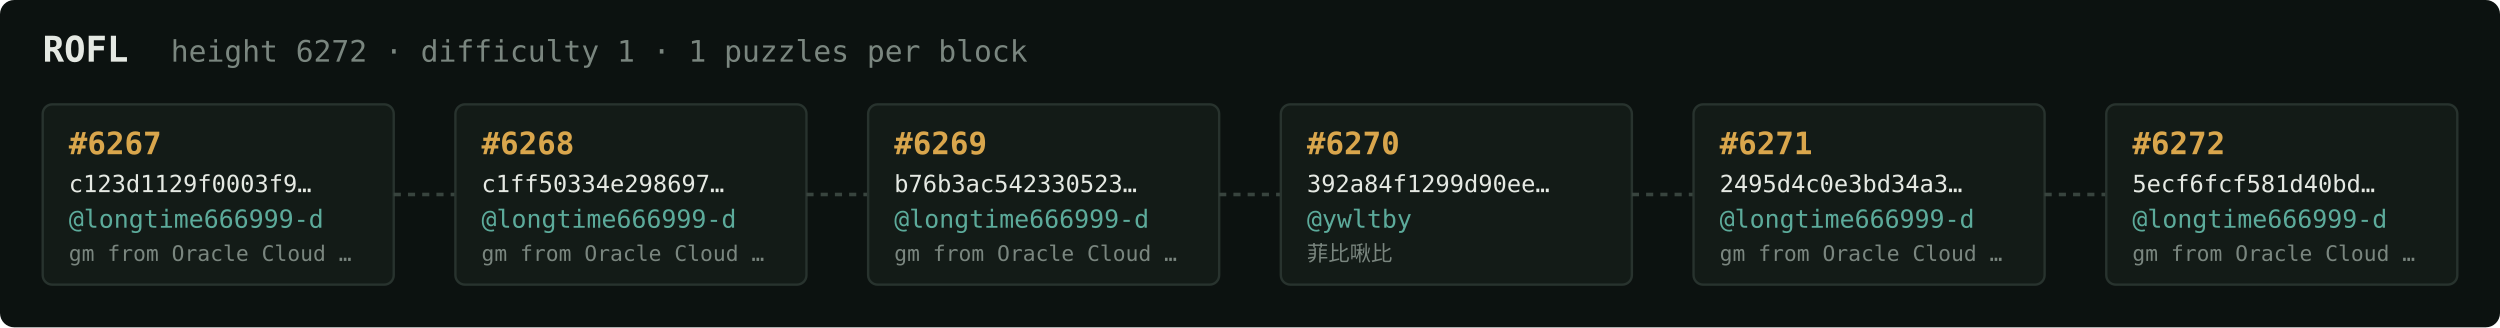
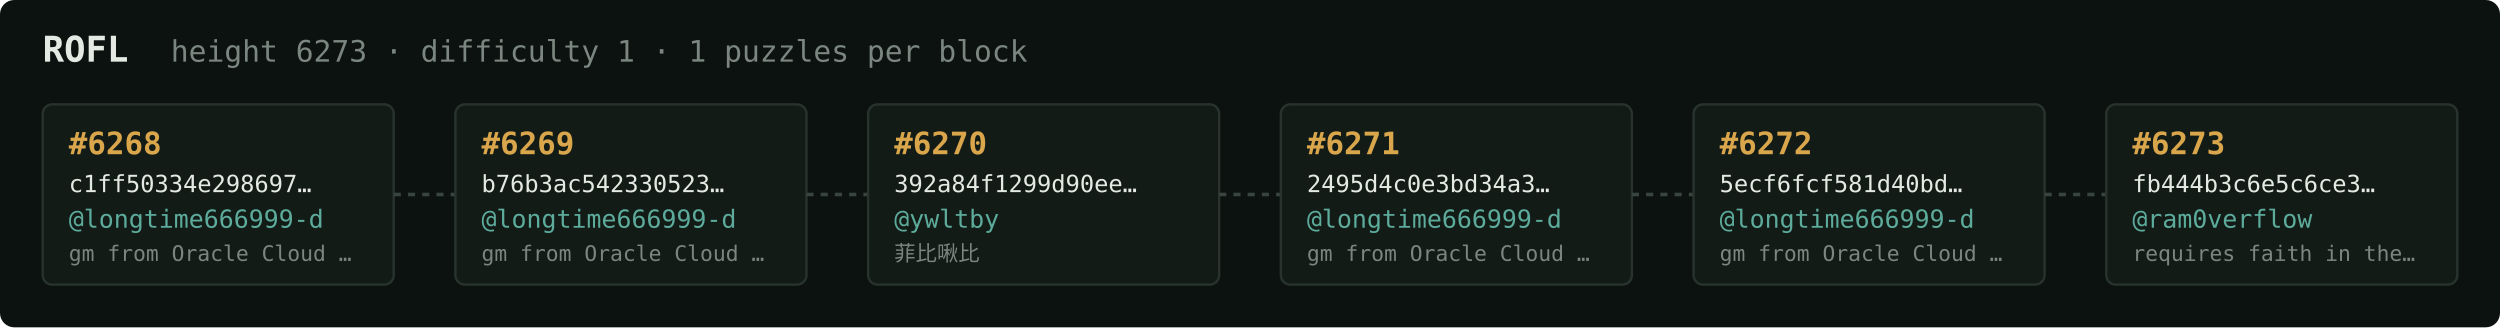
<svg xmlns="http://www.w3.org/2000/svg" width="1054" height="138" viewBox="0 0 1054 138" font-family="ui-monospace,SFMono-Regular,Menlo,monospace">
  <rect fill="#0c1210" width="1054" height="138" rx="6" />
  <text x="18" y="26" fill="#e5e9e3" font-size="15" font-weight="700">ROFL</text>
-   <text x="72" y="26" fill="#7a867f" font-size="12.5">height 6272 · difficulty 1 · 1 puzzles per block</text>
+   <text x="72" y="26" fill="#7a867f" font-size="12.5">height 6273 · difficulty 1 · 1 puzzles per block</text>
  <rect x="18" y="44" width="148" height="76" rx="4" fill="#131b17" stroke="#28332e" stroke-width="1" />
-   <text x="29" y="65" fill="#d9a64c" font-size="13" font-weight="700">#6267</text>
-   <text x="29" y="81" fill="#e5e9e3" font-size="10">c123d1129f0003f9…</text>
+   <text x="29" y="65" fill="#d9a64c" font-size="13" font-weight="700">#6268</text>
+   <text x="29" y="81" fill="#e5e9e3" font-size="10">c1ff50334e298697…</text>
  <text x="29" y="96" fill="#5cab9b" font-size="10.5">@longtime666999-d</text>
  <text x="29" y="110" fill="#7a867f" font-size="9">gm from Oracle Cloud …</text>
  <line x1="166" y1="82.0" x2="192" y2="82.0" stroke="#38443e" stroke-width="1.5" stroke-dasharray="3 3" />
  <rect x="192" y="44" width="148" height="76" rx="4" fill="#131b17" stroke="#28332e" stroke-width="1" />
-   <text x="203" y="65" fill="#d9a64c" font-size="13" font-weight="700">#6268</text>
-   <text x="203" y="81" fill="#e5e9e3" font-size="10">c1ff50334e298697…</text>
+   <text x="203" y="65" fill="#d9a64c" font-size="13" font-weight="700">#6269</text>
+   <text x="203" y="81" fill="#e5e9e3" font-size="10">b76b3ac542330523…</text>
  <text x="203" y="96" fill="#5cab9b" font-size="10.5">@longtime666999-d</text>
  <text x="203" y="110" fill="#7a867f" font-size="9">gm from Oracle Cloud …</text>
  <line x1="340" y1="82.0" x2="366" y2="82.0" stroke="#38443e" stroke-width="1.5" stroke-dasharray="3 3" />
  <rect x="366" y="44" width="148" height="76" rx="4" fill="#131b17" stroke="#28332e" stroke-width="1" />
-   <text x="377" y="65" fill="#d9a64c" font-size="13" font-weight="700">#6269</text>
-   <text x="377" y="81" fill="#e5e9e3" font-size="10">b76b3ac542330523…</text>
-   <text x="377" y="96" fill="#5cab9b" font-size="10.5">@longtime666999-d</text>
-   <text x="377" y="110" fill="#7a867f" font-size="9">gm from Oracle Cloud …</text>
+   <text x="377" y="65" fill="#d9a64c" font-size="13" font-weight="700">#6270</text>
+   <text x="377" y="81" fill="#e5e9e3" font-size="10">392a84f1299d90ee…</text>
+   <text x="377" y="96" fill="#5cab9b" font-size="10.5">@ywltby</text>
+   <text x="377" y="110" fill="#7a867f" font-size="9">菲比啾比</text>
  <line x1="514" y1="82.0" x2="540" y2="82.0" stroke="#38443e" stroke-width="1.5" stroke-dasharray="3 3" />
  <rect x="540" y="44" width="148" height="76" rx="4" fill="#131b17" stroke="#28332e" stroke-width="1" />
-   <text x="551" y="65" fill="#d9a64c" font-size="13" font-weight="700">#6270</text>
-   <text x="551" y="81" fill="#e5e9e3" font-size="10">392a84f1299d90ee…</text>
-   <text x="551" y="96" fill="#5cab9b" font-size="10.5">@ywltby</text>
-   <text x="551" y="110" fill="#7a867f" font-size="9">菲比啾比</text>
+   <text x="551" y="65" fill="#d9a64c" font-size="13" font-weight="700">#6271</text>
+   <text x="551" y="81" fill="#e5e9e3" font-size="10">2495d4c0e3bd34a3…</text>
+   <text x="551" y="96" fill="#5cab9b" font-size="10.5">@longtime666999-d</text>
+   <text x="551" y="110" fill="#7a867f" font-size="9">gm from Oracle Cloud …</text>
  <line x1="688" y1="82.0" x2="714" y2="82.0" stroke="#38443e" stroke-width="1.5" stroke-dasharray="3 3" />
  <rect x="714" y="44" width="148" height="76" rx="4" fill="#131b17" stroke="#28332e" stroke-width="1" />
-   <text x="725" y="65" fill="#d9a64c" font-size="13" font-weight="700">#6271</text>
-   <text x="725" y="81" fill="#e5e9e3" font-size="10">2495d4c0e3bd34a3…</text>
+   <text x="725" y="65" fill="#d9a64c" font-size="13" font-weight="700">#6272</text>
+   <text x="725" y="81" fill="#e5e9e3" font-size="10">5ecf6fcf581d40bd…</text>
  <text x="725" y="96" fill="#5cab9b" font-size="10.5">@longtime666999-d</text>
  <text x="725" y="110" fill="#7a867f" font-size="9">gm from Oracle Cloud …</text>
  <line x1="862" y1="82.0" x2="888" y2="82.0" stroke="#38443e" stroke-width="1.5" stroke-dasharray="3 3" />
  <rect x="888" y="44" width="148" height="76" rx="4" fill="#131b17" stroke="#28332e" stroke-width="1" />
-   <text x="899" y="65" fill="#d9a64c" font-size="13" font-weight="700">#6272</text>
-   <text x="899" y="81" fill="#e5e9e3" font-size="10">5ecf6fcf581d40bd…</text>
-   <text x="899" y="96" fill="#5cab9b" font-size="10.5">@longtime666999-d</text>
-   <text x="899" y="110" fill="#7a867f" font-size="9">gm from Oracle Cloud …</text>
+   <text x="899" y="65" fill="#d9a64c" font-size="13" font-weight="700">#6273</text>
+   <text x="899" y="81" fill="#e5e9e3" font-size="10">fb444b3c6e5c6ce3…</text>
+   <text x="899" y="96" fill="#5cab9b" font-size="10.5">@ram0verflow</text>
+   <text x="899" y="110" fill="#7a867f" font-size="9">requires faith in the…</text>
</svg>
